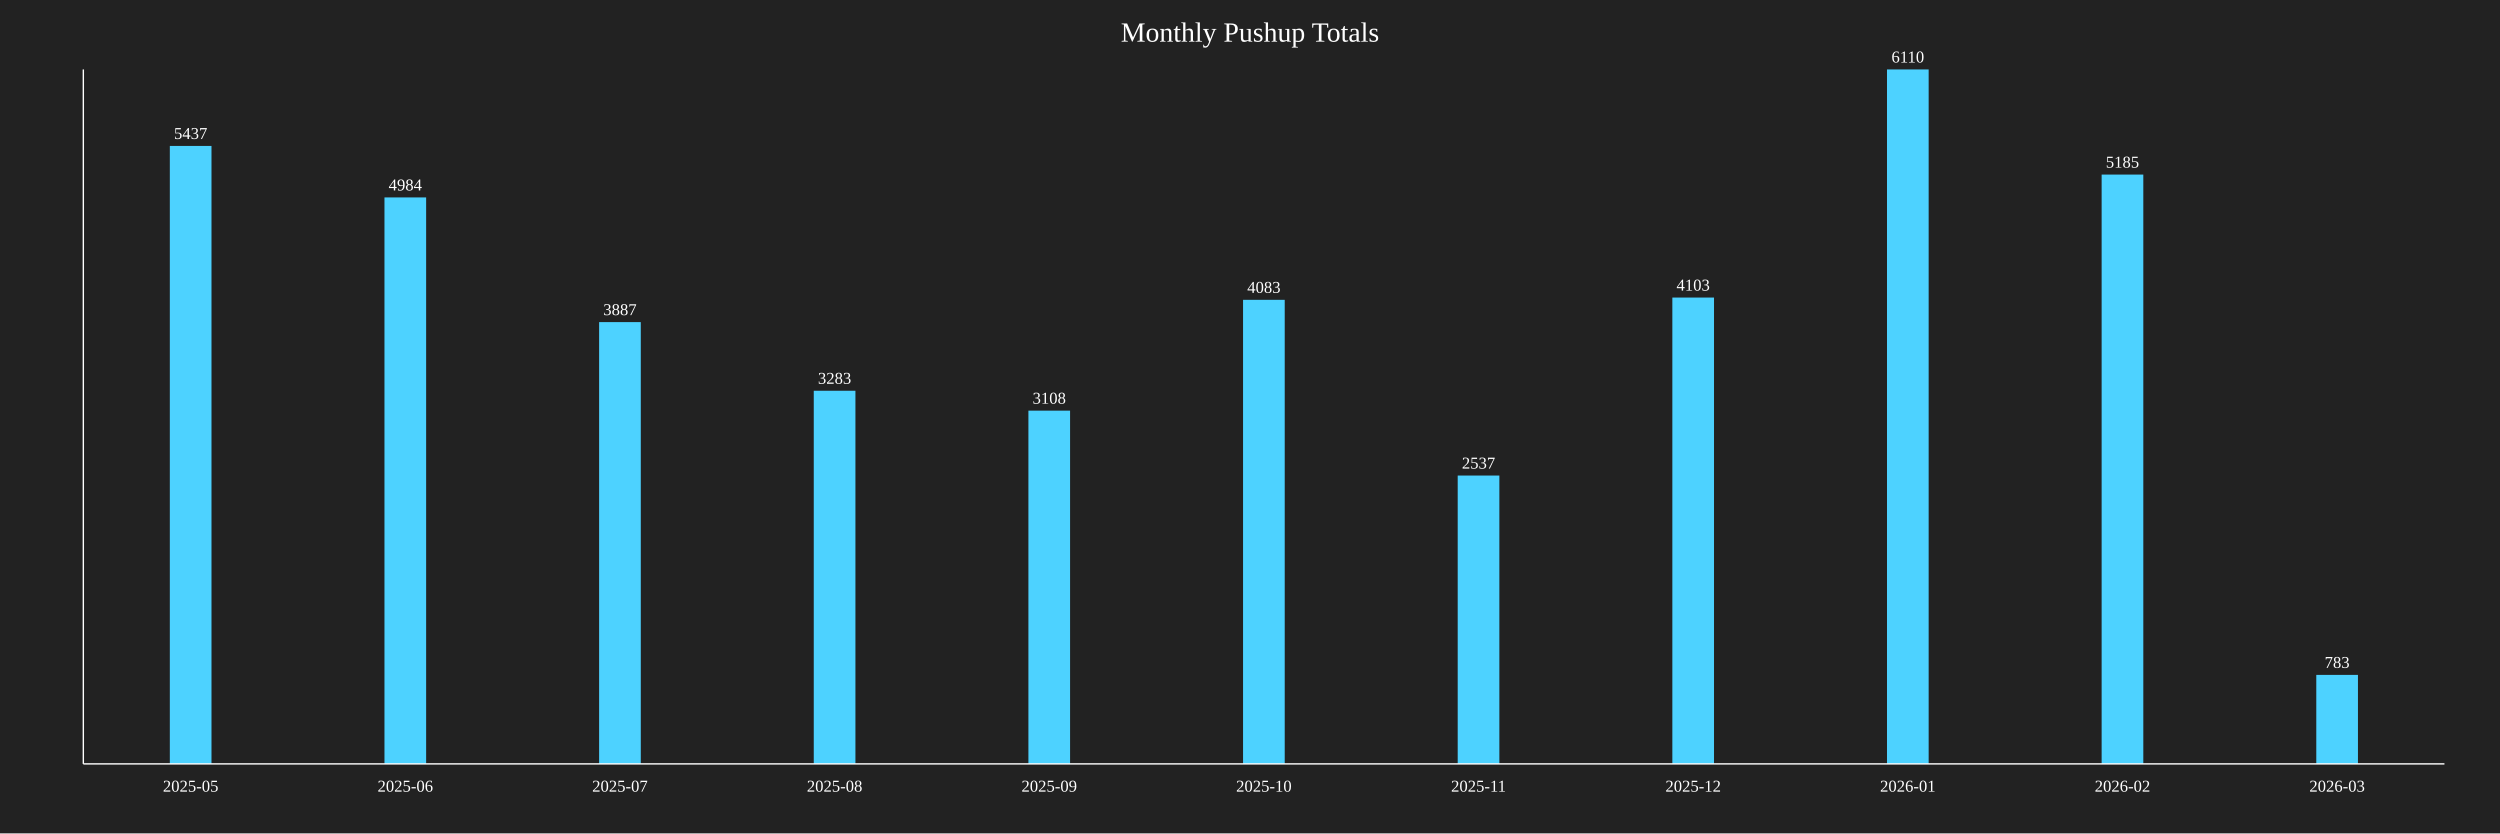
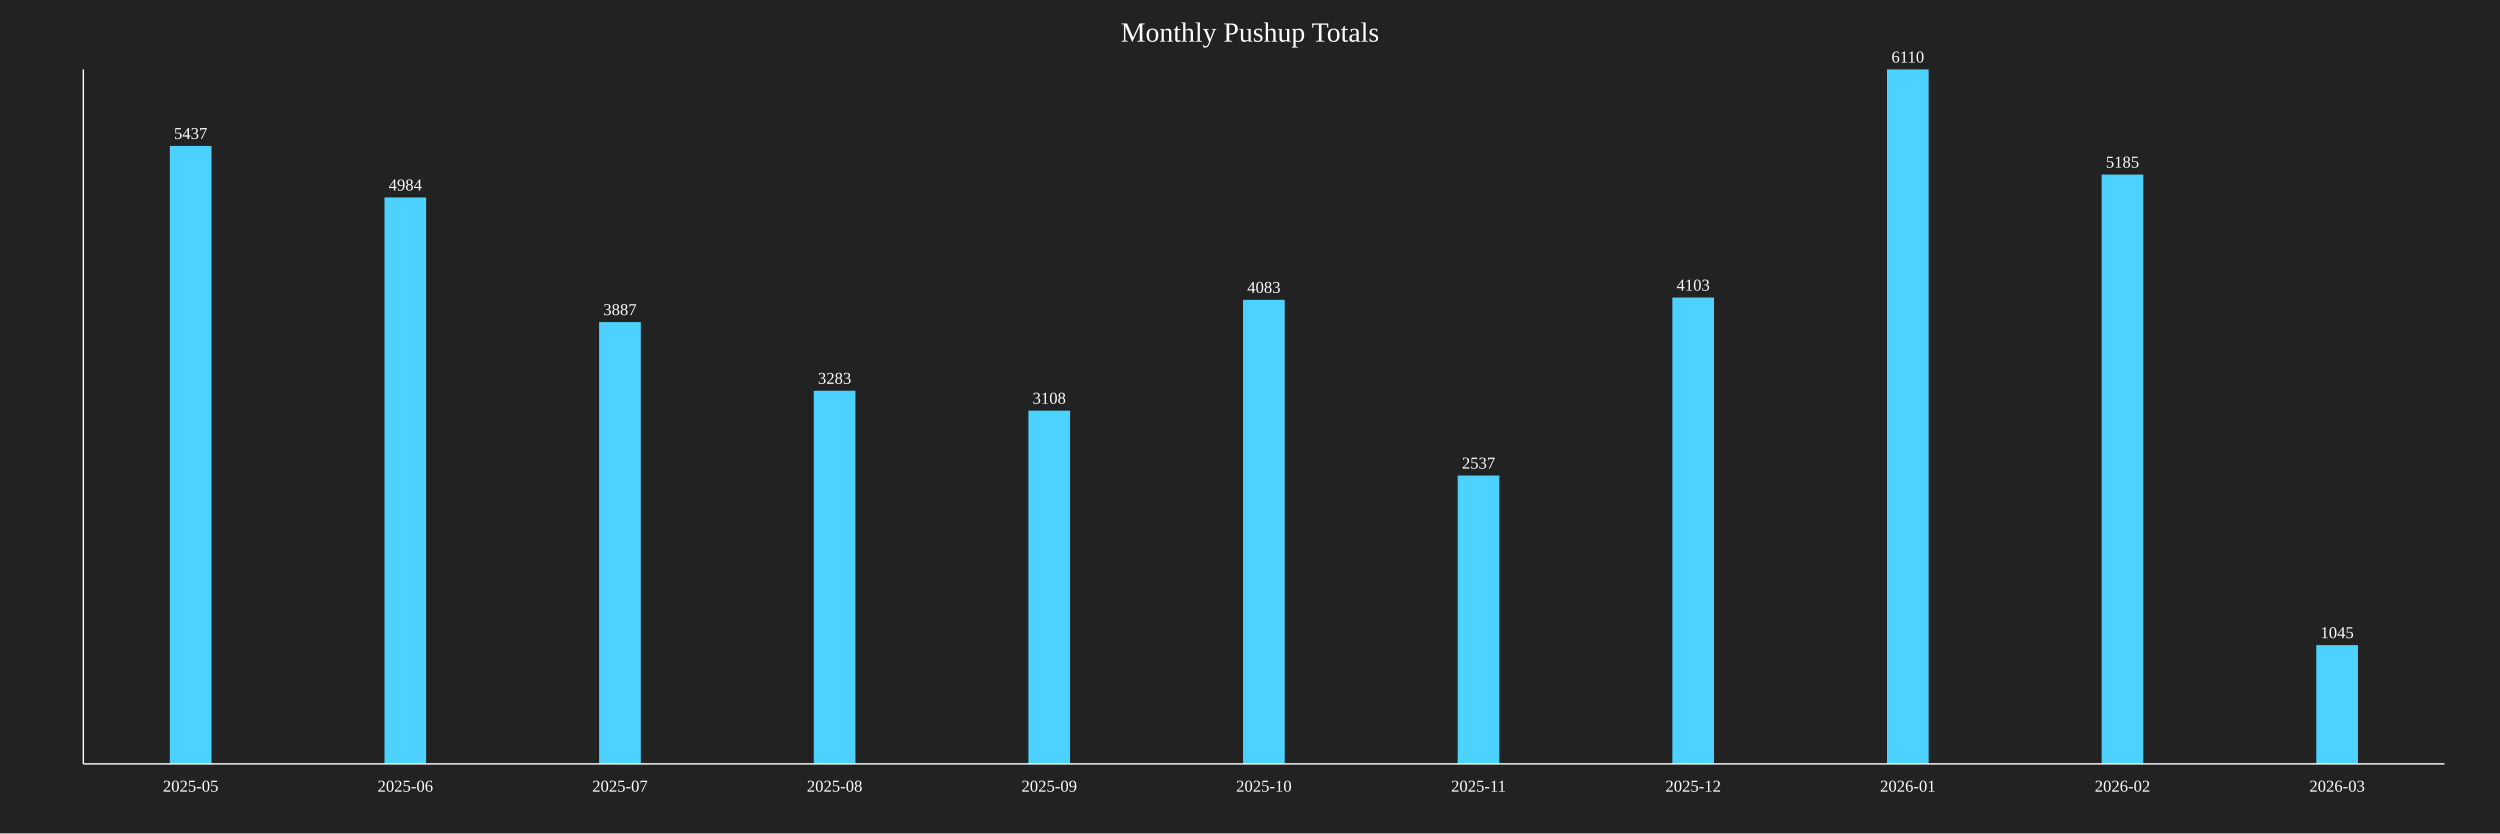
<svg xmlns="http://www.w3.org/2000/svg" baseProfile="full" height="600" version="1.1" width="1800">
  <defs />
  <rect fill="#222222" height="100%" width="100%" x="0" y="0" />
  <text fill="white" font-size="20" text-anchor="middle" x="900.0" y="30">Monthly Pushup Totals</text>
  <rect fill="#4DD2FF" height="444.926" width="30" x="122.273" y="105.074" />
  <text fill="white" font-size="12" text-anchor="middle" x="137.273" y="100.074">5437</text>
  <text fill="white" font-size="12" text-anchor="middle" x="137.273" y="570">2025-05</text>
  <rect fill="#4DD2FF" height="407.856" width="30" x="276.818" y="142.144" />
  <text fill="white" font-size="12" text-anchor="middle" x="291.818" y="137.144">4984</text>
  <text fill="white" font-size="12" text-anchor="middle" x="291.818" y="570">2025-06</text>
  <rect fill="#4DD2FF" height="318.085" width="30" x="431.364" y="231.915" />
  <text fill="white" font-size="12" text-anchor="middle" x="446.364" y="226.915">3887</text>
  <text fill="white" font-size="12" text-anchor="middle" x="446.364" y="570">2025-07</text>
  <rect fill="#4DD2FF" height="268.658" width="30" x="585.909" y="281.342" />
  <text fill="white" font-size="12" text-anchor="middle" x="600.909" y="276.342">3283</text>
  <text fill="white" font-size="12" text-anchor="middle" x="600.909" y="570">2025-08</text>
  <rect fill="#4DD2FF" height="254.337" width="30" x="740.455" y="295.663" />
  <text fill="white" font-size="12" text-anchor="middle" x="755.455" y="290.663">3108</text>
  <text fill="white" font-size="12" text-anchor="middle" x="755.455" y="570">2025-09</text>
  <rect fill="#4DD2FF" height="334.124" width="30" x="895" y="215.876" />
  <text fill="white" font-size="12" text-anchor="middle" x="910" y="210.876">4083</text>
  <text fill="white" font-size="12" text-anchor="middle" x="910" y="570">2025-10</text>
  <rect fill="#4DD2FF" height="207.61" width="30" x="1049.545" y="342.39" />
  <text fill="white" font-size="12" text-anchor="middle" x="1064.545" y="337.39">2537</text>
  <text fill="white" font-size="12" text-anchor="middle" x="1064.545" y="570">2025-11</text>
  <rect fill="#4DD2FF" height="335.761" width="30" x="1204.091" y="214.239" />
  <text fill="white" font-size="12" text-anchor="middle" x="1219.091" y="209.239">4103</text>
  <text fill="white" font-size="12" text-anchor="middle" x="1219.091" y="570">2025-12</text>
  <rect fill="#4DD2FF" height="500.0" width="30" x="1358.636" y="50.0" />
  <text fill="white" font-size="12" text-anchor="middle" x="1373.636" y="45.0">6110</text>
  <text fill="white" font-size="12" text-anchor="middle" x="1373.636" y="570">2026-01</text>
  <rect fill="#4DD2FF" height="424.304" width="30" x="1513.182" y="125.696" />
  <text fill="white" font-size="12" text-anchor="middle" x="1528.182" y="120.696">5185</text>
  <text fill="white" font-size="12" text-anchor="middle" x="1528.182" y="570">2026-02</text>
-   <rect fill="#4DD2FF" height="64.075" width="30" x="1667.727" y="485.925" />
-   <text fill="white" font-size="12" text-anchor="middle" x="1682.727" y="480.925">783</text>
+   <rect fill="#4DD2FF" height="85.516" width="30" x="1667.727" y="464.484" />
+   <text fill="white" font-size="12" text-anchor="middle" x="1682.727" y="459.484">1045</text>
  <text fill="white" font-size="12" text-anchor="middle" x="1682.727" y="570">2026-03</text>
  <line stroke="white" x1="60" x2="60" y1="50" y2="550" />
  <line stroke="white" x1="60" x2="1760" y1="550" y2="550" />
</svg>
